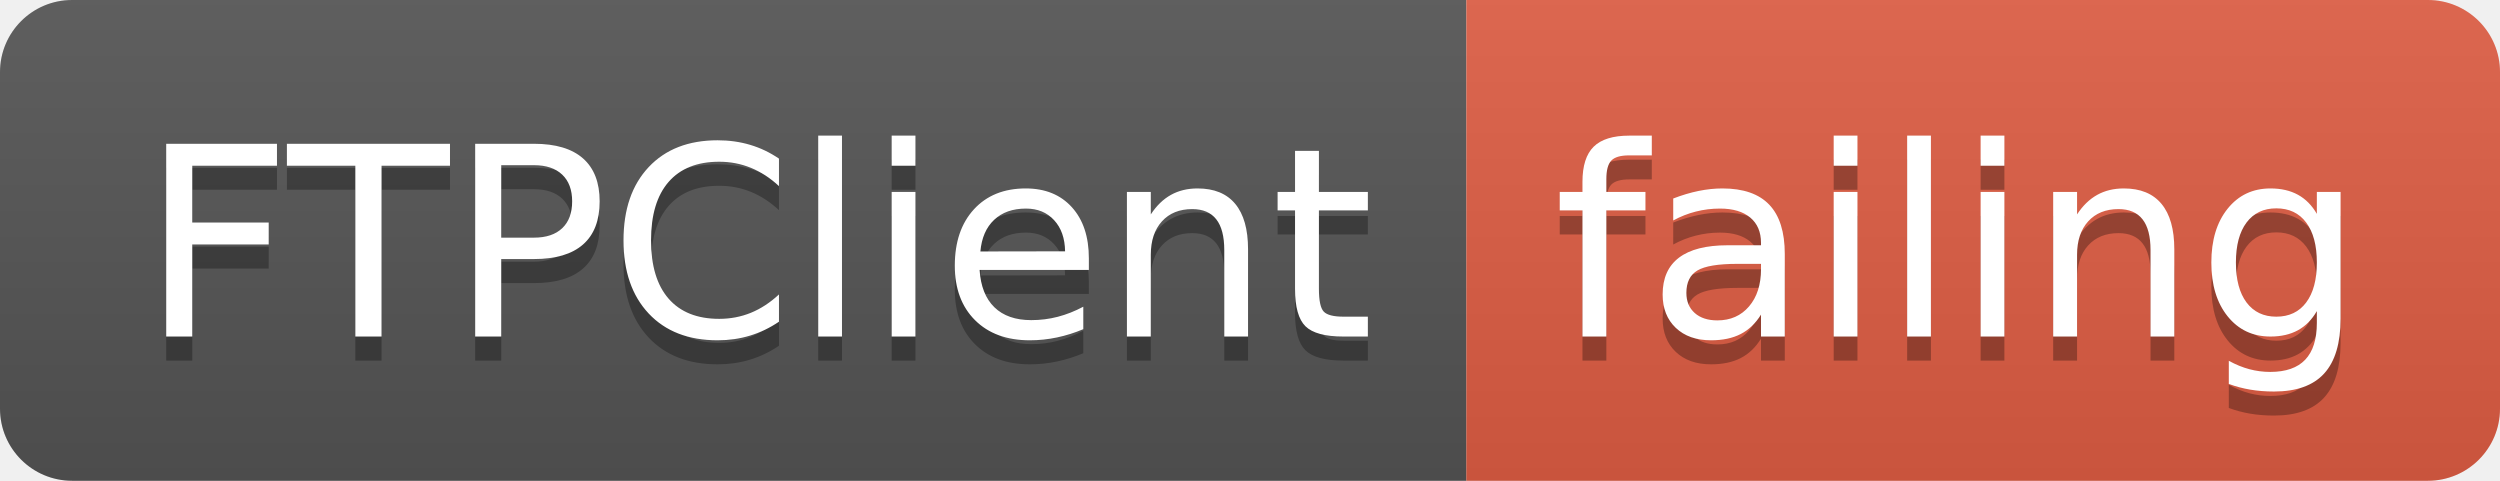
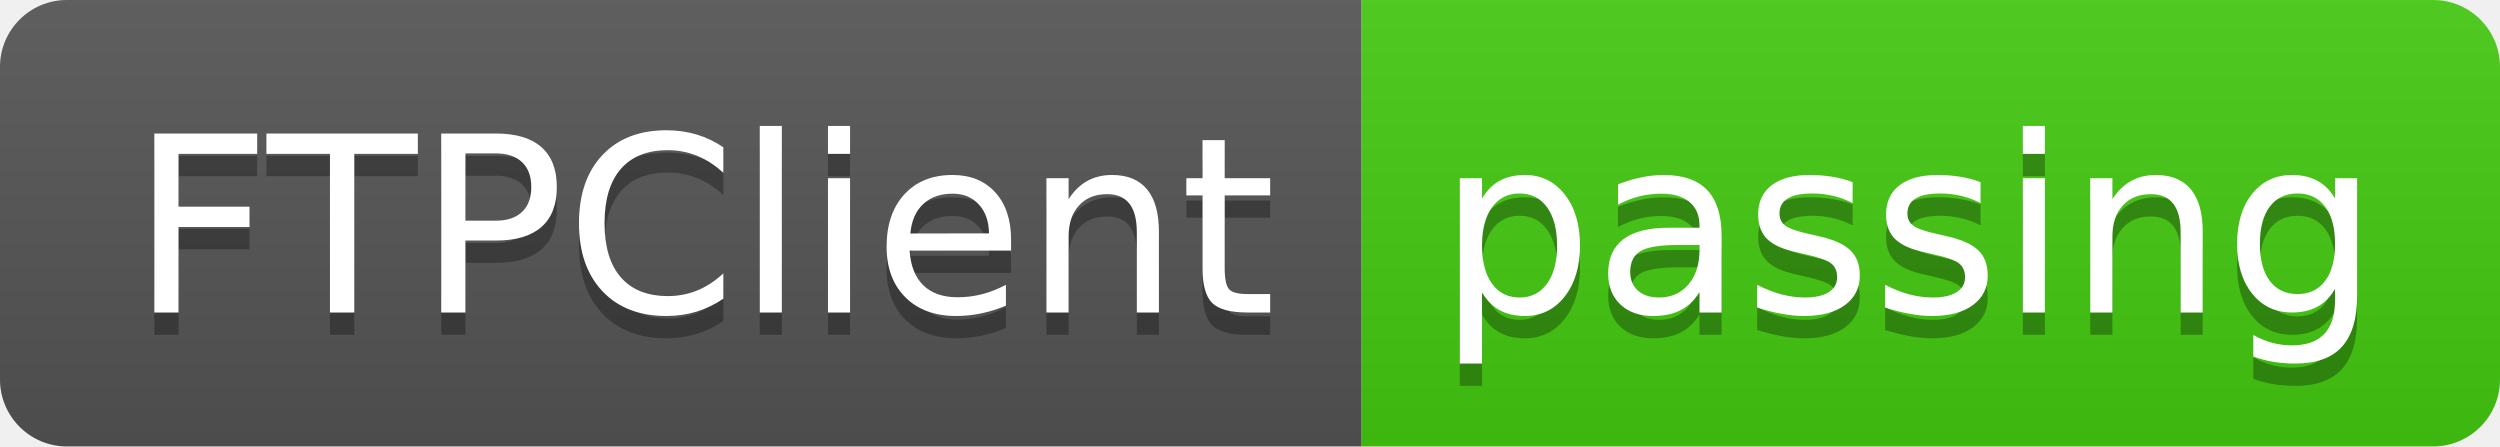
- <svg xmlns="http://www.w3.org/2000/svg" width="104" height="20">
+ <svg xmlns="http://www.w3.org/2000/svg" width="112" height="20">
  <linearGradient id="smooth" x2="0" y2="100%">
    <stop offset="0" stop-color="#bbb" stop-opacity=".1" />
    <stop offset="1" stop-opacity=".1" />
  </linearGradient>
  <clipPath id="round">
-     <rect width="104" height="20" rx="3" fill="#fff" />
+     <rect width="112" height="20" rx="3" fill="#fff" />
  </clipPath>
  <g clip-path="url(#round)">
    <rect width="61" height="20" fill="#555" />
-     <rect x="61" width="43" height="20" fill="#e05d44" />
-     <rect width="104" height="20" fill="url(#smooth)" />
+     <rect x="61" width="51" height="20" fill="#4c1" />
+     <rect width="112" height="20" fill="url(#smooth)" />
  </g>
  <g fill="#fff" text-anchor="middle" font-family="DejaVu Sans,Verdana,Geneva,sans-serif" font-size="110">
    <text x="315" y="150" fill="#010101" fill-opacity=".3" transform="scale(0.1)" textLength="510" lengthAdjust="spacing">FTPClient</text>
    <text x="315" y="140" transform="scale(0.1)" textLength="510" lengthAdjust="spacing">FTPClient</text>
-     <text x="815" y="150" fill="#010101" fill-opacity=".3" transform="scale(0.1)" textLength="330" lengthAdjust="spacing">failing</text>
-     <text x="815" y="140" transform="scale(0.1)" textLength="330" lengthAdjust="spacing">failing</text>
+     <text x="855" y="150" fill="#010101" fill-opacity=".3" transform="scale(0.1)" textLength="410" lengthAdjust="spacing">passing</text>
+     <text x="855" y="140" transform="scale(0.1)" textLength="410" lengthAdjust="spacing">passing</text>
  </g>
</svg>
